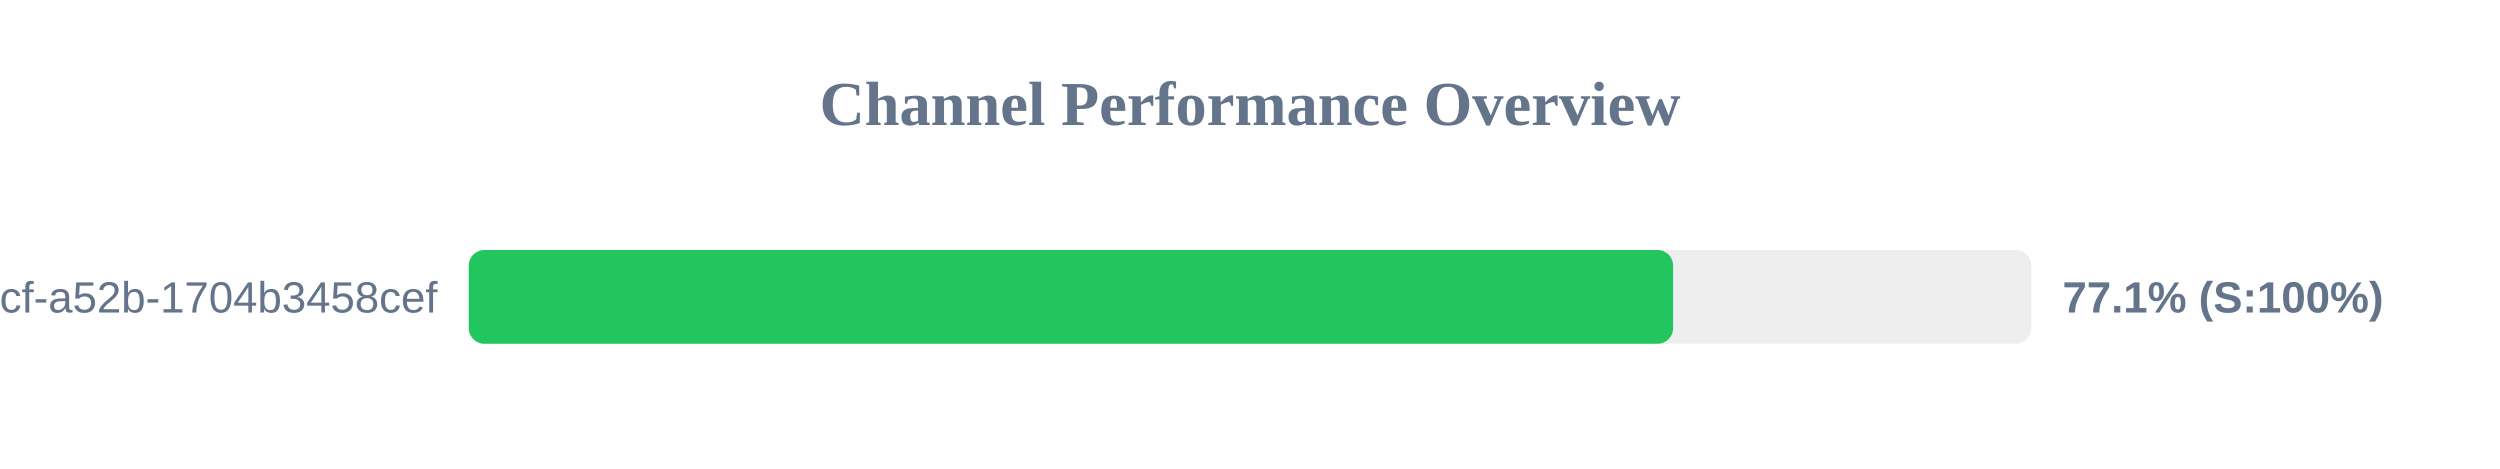
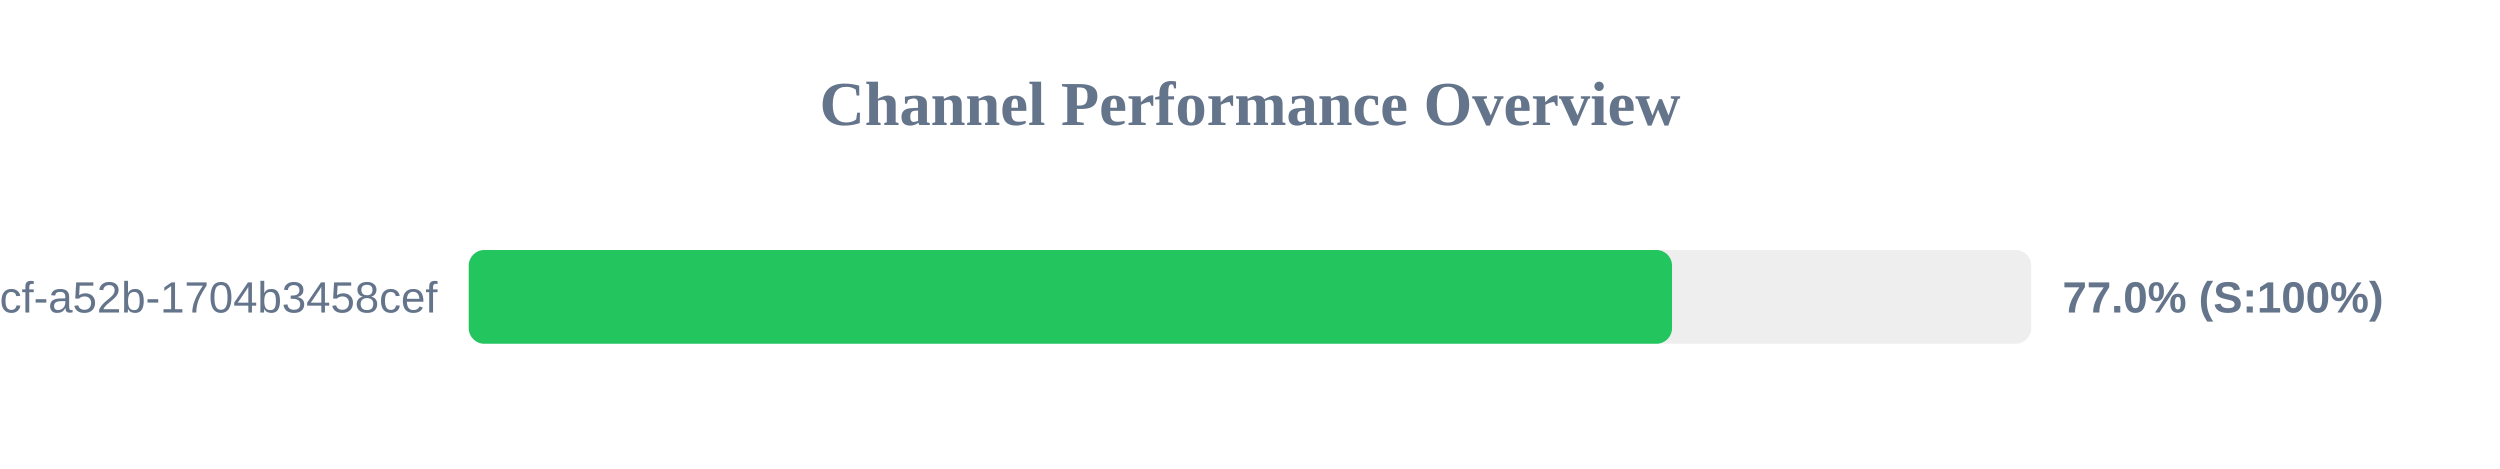
<svg xmlns="http://www.w3.org/2000/svg" width="800" height="150" version="1.1">
  <style>
        .row { font: 14px Arial; fill: #64748b; }
        .score { font: bold 14px Arial; fill: #64748b; }
    </style>
  <text x="400" y="40" text-anchor="middle" font-size="20px" font-weight="bold" fill="#64748b">Channel Performance Overview</text>
  <rect x="150" y="80" width="500" height="30" fill="#eee" rx="5" />
-   <rect x="150" y="80" width="385.4" height="30" fill="#22c55e" rx="5" />
+   <rect x="150" y="80" width="385.05" height="30" fill="#22c55e" rx="5" />
  <text x="140" y="100" text-anchor="end" class="row">?uuid=0cb527d9-6117-4bcf-a52b-1704b3458cef</text>
-   <text x="660" y="100" text-anchor="start" class="score">77.1% (S:100%)</text>
+   <text x="660" y="100" text-anchor="start" class="score">77.0% (S:100%)</text>
</svg>
